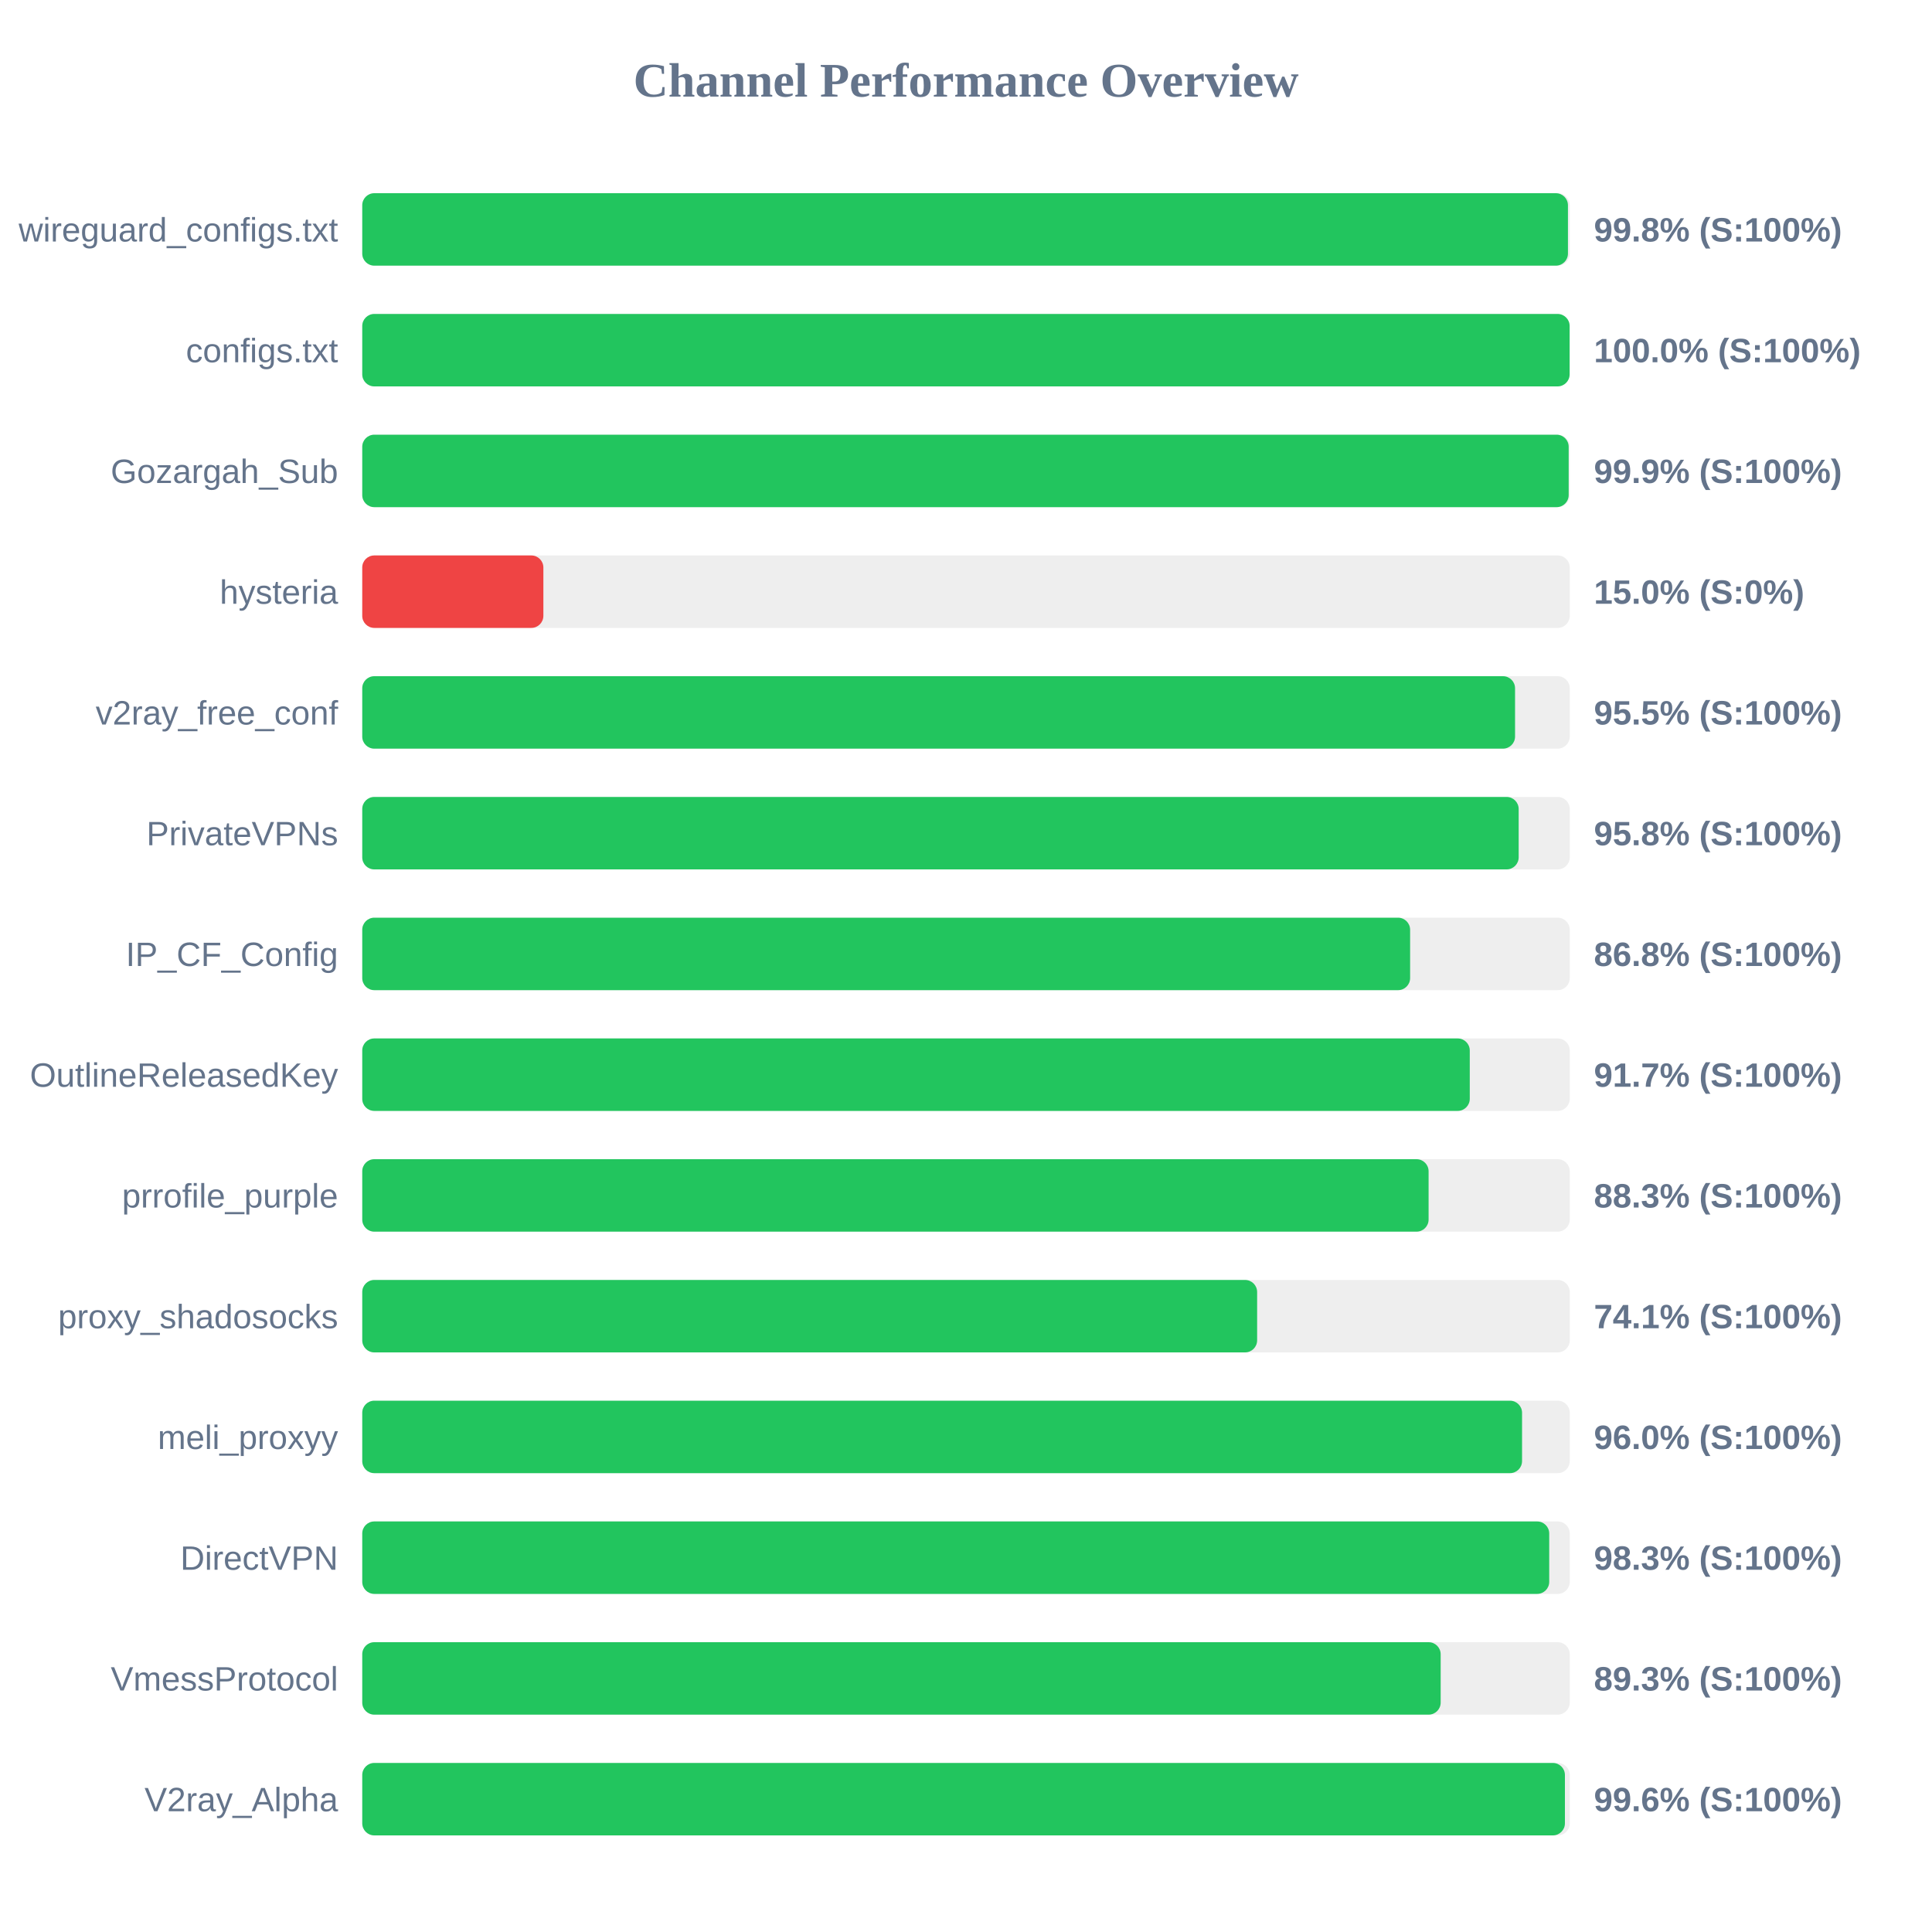
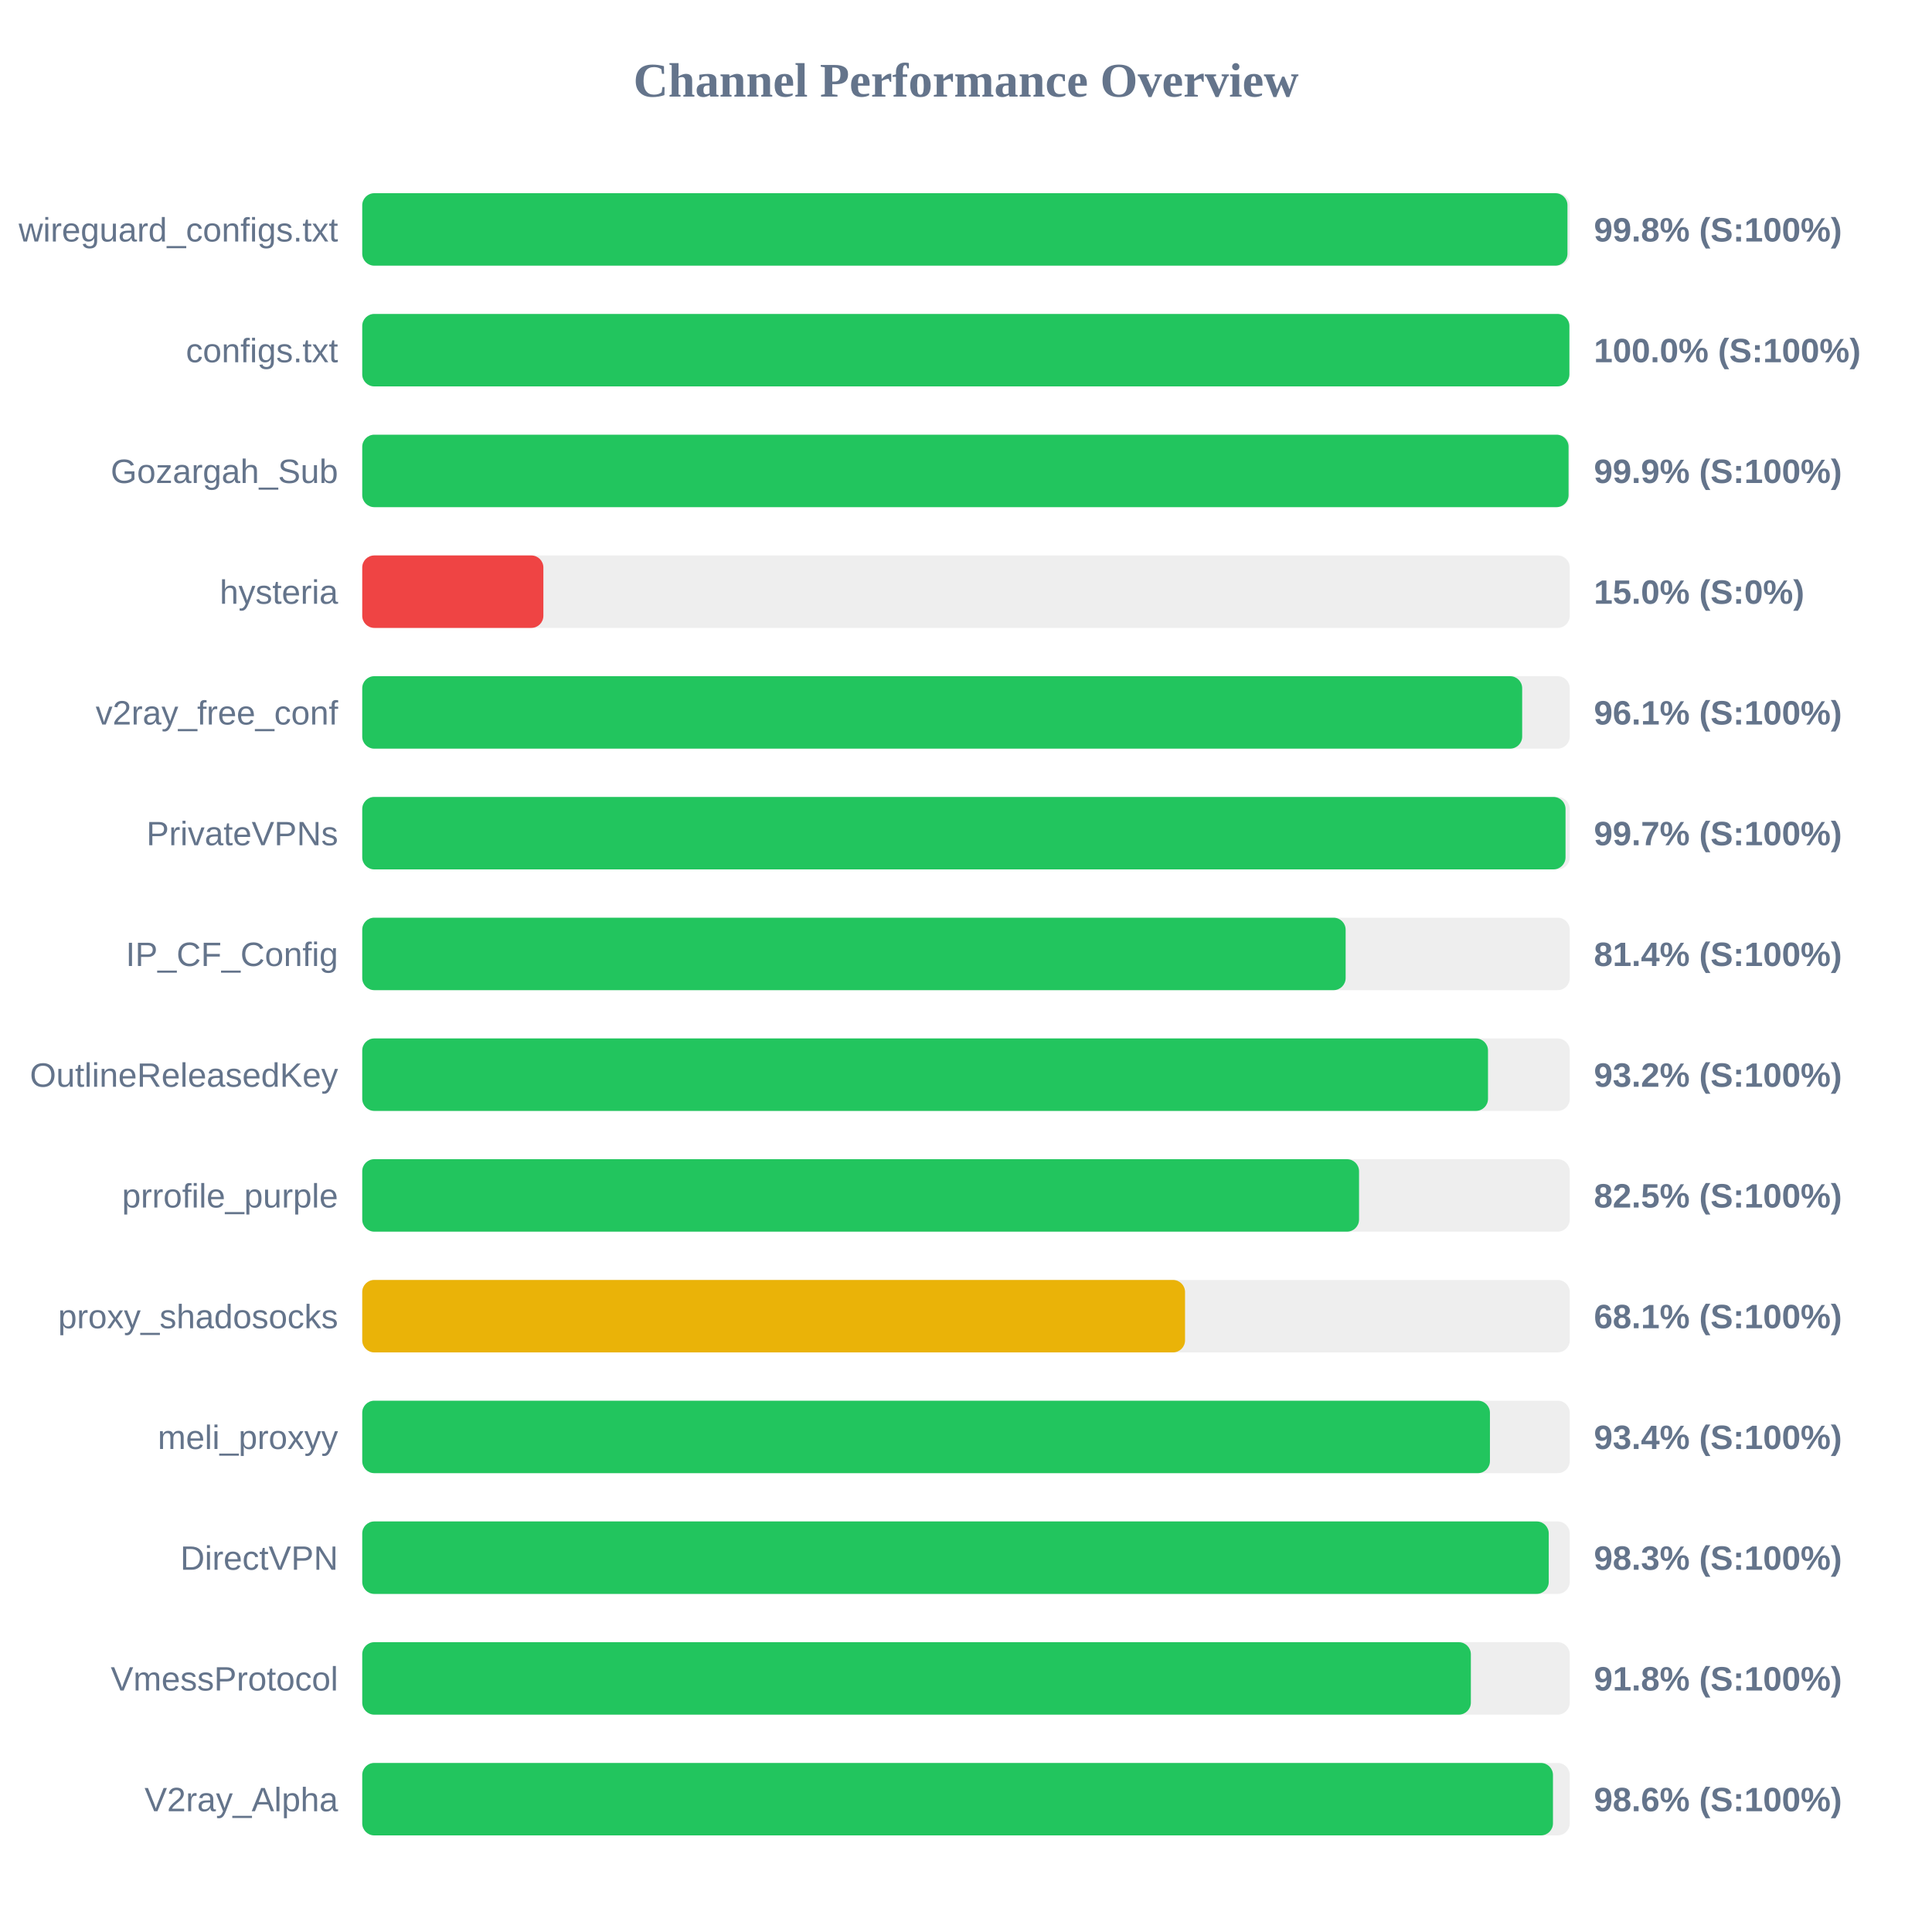
<svg xmlns="http://www.w3.org/2000/svg" width="800" height="800" version="1.1">
  <style>
        .row { font: 14px Arial; fill: #64748b; }
        .score { font: bold 14px Arial; fill: #64748b; }
    </style>
  <text x="400" y="40" text-anchor="middle" font-size="20px" font-weight="bold" fill="#64748b">Channel Performance Overview</text>
  <rect x="150" y="80" width="500" height="30" fill="#eee" rx="5" />
-   <rect x="150" y="80" width="499.25" height="30" fill="#22c55e" rx="5" />
+   <rect x="150" y="80" width="499.05" height="30" fill="#22c55e" rx="5" />
  <text x="140" y="100" text-anchor="end" class="row">wireguard_configs.txt</text>
  <text x="660" y="100" text-anchor="start" class="score">99.8% (S:100%)</text>
  <rect x="150" y="130" width="500" height="30" fill="#eee" rx="5" />
-   <rect x="150" y="130" width="499.95" height="30" fill="#22c55e" rx="5" />
+   <rect x="150" y="130" width="499.85" height="30" fill="#22c55e" rx="5" />
  <text x="140" y="150" text-anchor="end" class="row">configs.txt</text>
  <text x="660" y="150" text-anchor="start" class="score">100.0% (S:100%)</text>
  <rect x="150" y="180" width="500" height="30" fill="#eee" rx="5" />
-   <rect x="150" y="180" width="499.55" height="30" fill="#22c55e" rx="5" />
+   <rect x="150" y="180" width="499.5" height="30" fill="#22c55e" rx="5" />
  <text x="140" y="200" text-anchor="end" class="row">Gozargah_Sub</text>
  <text x="660" y="200" text-anchor="start" class="score">99.9% (S:100%)</text>
  <rect x="150" y="230" width="500" height="30" fill="#eee" rx="5" />
  <rect x="150" y="230" width="75.0" height="30" fill="#ef4444" rx="5" />
  <text x="140" y="250" text-anchor="end" class="row">hysteria</text>
  <text x="660" y="250" text-anchor="start" class="score">15.0% (S:0%)</text>
  <rect x="150" y="280" width="500" height="30" fill="#eee" rx="5" />
-   <rect x="150" y="280" width="477.35" height="30" fill="#22c55e" rx="5" />
+   <rect x="150" y="280" width="480.3" height="30" fill="#22c55e" rx="5" />
  <text x="140" y="300" text-anchor="end" class="row">v2ray_free_conf</text>
-   <text x="660" y="300" text-anchor="start" class="score">95.5% (S:100%)</text>
+   <text x="660" y="300" text-anchor="start" class="score">96.1% (S:100%)</text>
  <rect x="150" y="330" width="500" height="30" fill="#eee" rx="5" />
-   <rect x="150" y="330" width="478.85" height="30" fill="#22c55e" rx="5" />
+   <rect x="150" y="330" width="498.25" height="30" fill="#22c55e" rx="5" />
  <text x="140" y="350" text-anchor="end" class="row">PrivateVPNs</text>
-   <text x="660" y="350" text-anchor="start" class="score">95.8% (S:100%)</text>
+   <text x="660" y="350" text-anchor="start" class="score">99.7% (S:100%)</text>
  <rect x="150" y="380" width="500" height="30" fill="#eee" rx="5" />
-   <rect x="150" y="380" width="433.9" height="30" fill="#22c55e" rx="5" />
+   <rect x="150" y="380" width="407.2" height="30" fill="#22c55e" rx="5" />
  <text x="140" y="400" text-anchor="end" class="row">IP_CF_Config</text>
-   <text x="660" y="400" text-anchor="start" class="score">86.8% (S:100%)</text>
+   <text x="660" y="400" text-anchor="start" class="score">81.4% (S:100%)</text>
  <rect x="150" y="430" width="500" height="30" fill="#eee" rx="5" />
-   <rect x="150" y="430" width="458.6" height="30" fill="#22c55e" rx="5" />
+   <rect x="150" y="430" width="466.15" height="30" fill="#22c55e" rx="5" />
  <text x="140" y="450" text-anchor="end" class="row">OutlineReleasedKey</text>
-   <text x="660" y="450" text-anchor="start" class="score">91.7% (S:100%)</text>
+   <text x="660" y="450" text-anchor="start" class="score">93.2% (S:100%)</text>
  <rect x="150" y="480" width="500" height="30" fill="#eee" rx="5" />
-   <rect x="150" y="480" width="441.55" height="30" fill="#22c55e" rx="5" />
+   <rect x="150" y="480" width="412.75" height="30" fill="#22c55e" rx="5" />
  <text x="140" y="500" text-anchor="end" class="row">prrofile_purple</text>
-   <text x="660" y="500" text-anchor="start" class="score">88.3% (S:100%)</text>
+   <text x="660" y="500" text-anchor="start" class="score">82.5% (S:100%)</text>
  <rect x="150" y="530" width="500" height="30" fill="#eee" rx="5" />
-   <rect x="150" y="530" width="370.55" height="30" fill="#22c55e" rx="5" />
+   <rect x="150" y="530" width="340.7" height="30" fill="#eab308" rx="5" />
  <text x="140" y="550" text-anchor="end" class="row">proxy_shadosocks</text>
-   <text x="660" y="550" text-anchor="start" class="score">74.1% (S:100%)</text>
+   <text x="660" y="550" text-anchor="start" class="score">68.1% (S:100%)</text>
  <rect x="150" y="580" width="500" height="30" fill="#eee" rx="5" />
-   <rect x="150" y="580" width="480.25" height="30" fill="#22c55e" rx="5" />
+   <rect x="150" y="580" width="466.95" height="30" fill="#22c55e" rx="5" />
  <text x="140" y="600" text-anchor="end" class="row">meli_proxyy</text>
-   <text x="660" y="600" text-anchor="start" class="score">96.0% (S:100%)</text>
+   <text x="660" y="600" text-anchor="start" class="score">93.4% (S:100%)</text>
  <rect x="150" y="630" width="500" height="30" fill="#eee" rx="5" />
-   <rect x="150" y="630" width="491.5" height="30" fill="#22c55e" rx="5" />
+   <rect x="150" y="630" width="491.3" height="30" fill="#22c55e" rx="5" />
  <text x="140" y="650" text-anchor="end" class="row">DirectVPN</text>
  <text x="660" y="650" text-anchor="start" class="score">98.3% (S:100%)</text>
  <rect x="150" y="680" width="500" height="30" fill="#eee" rx="5" />
-   <rect x="150" y="680" width="446.55" height="30" fill="#22c55e" rx="5" />
+   <rect x="150" y="680" width="459.05" height="30" fill="#22c55e" rx="5" />
  <text x="140" y="700" text-anchor="end" class="row">VmessProtocol</text>
-   <text x="660" y="700" text-anchor="start" class="score">89.3% (S:100%)</text>
+   <text x="660" y="700" text-anchor="start" class="score">91.8% (S:100%)</text>
  <rect x="150" y="730" width="500" height="30" fill="#eee" rx="5" />
-   <rect x="150" y="730" width="498.0" height="30" fill="#22c55e" rx="5" />
+   <rect x="150" y="730" width="493.05" height="30" fill="#22c55e" rx="5" />
  <text x="140" y="750" text-anchor="end" class="row">V2ray_Alpha</text>
-   <text x="660" y="750" text-anchor="start" class="score">99.6% (S:100%)</text>
+   <text x="660" y="750" text-anchor="start" class="score">98.6% (S:100%)</text>
</svg>
